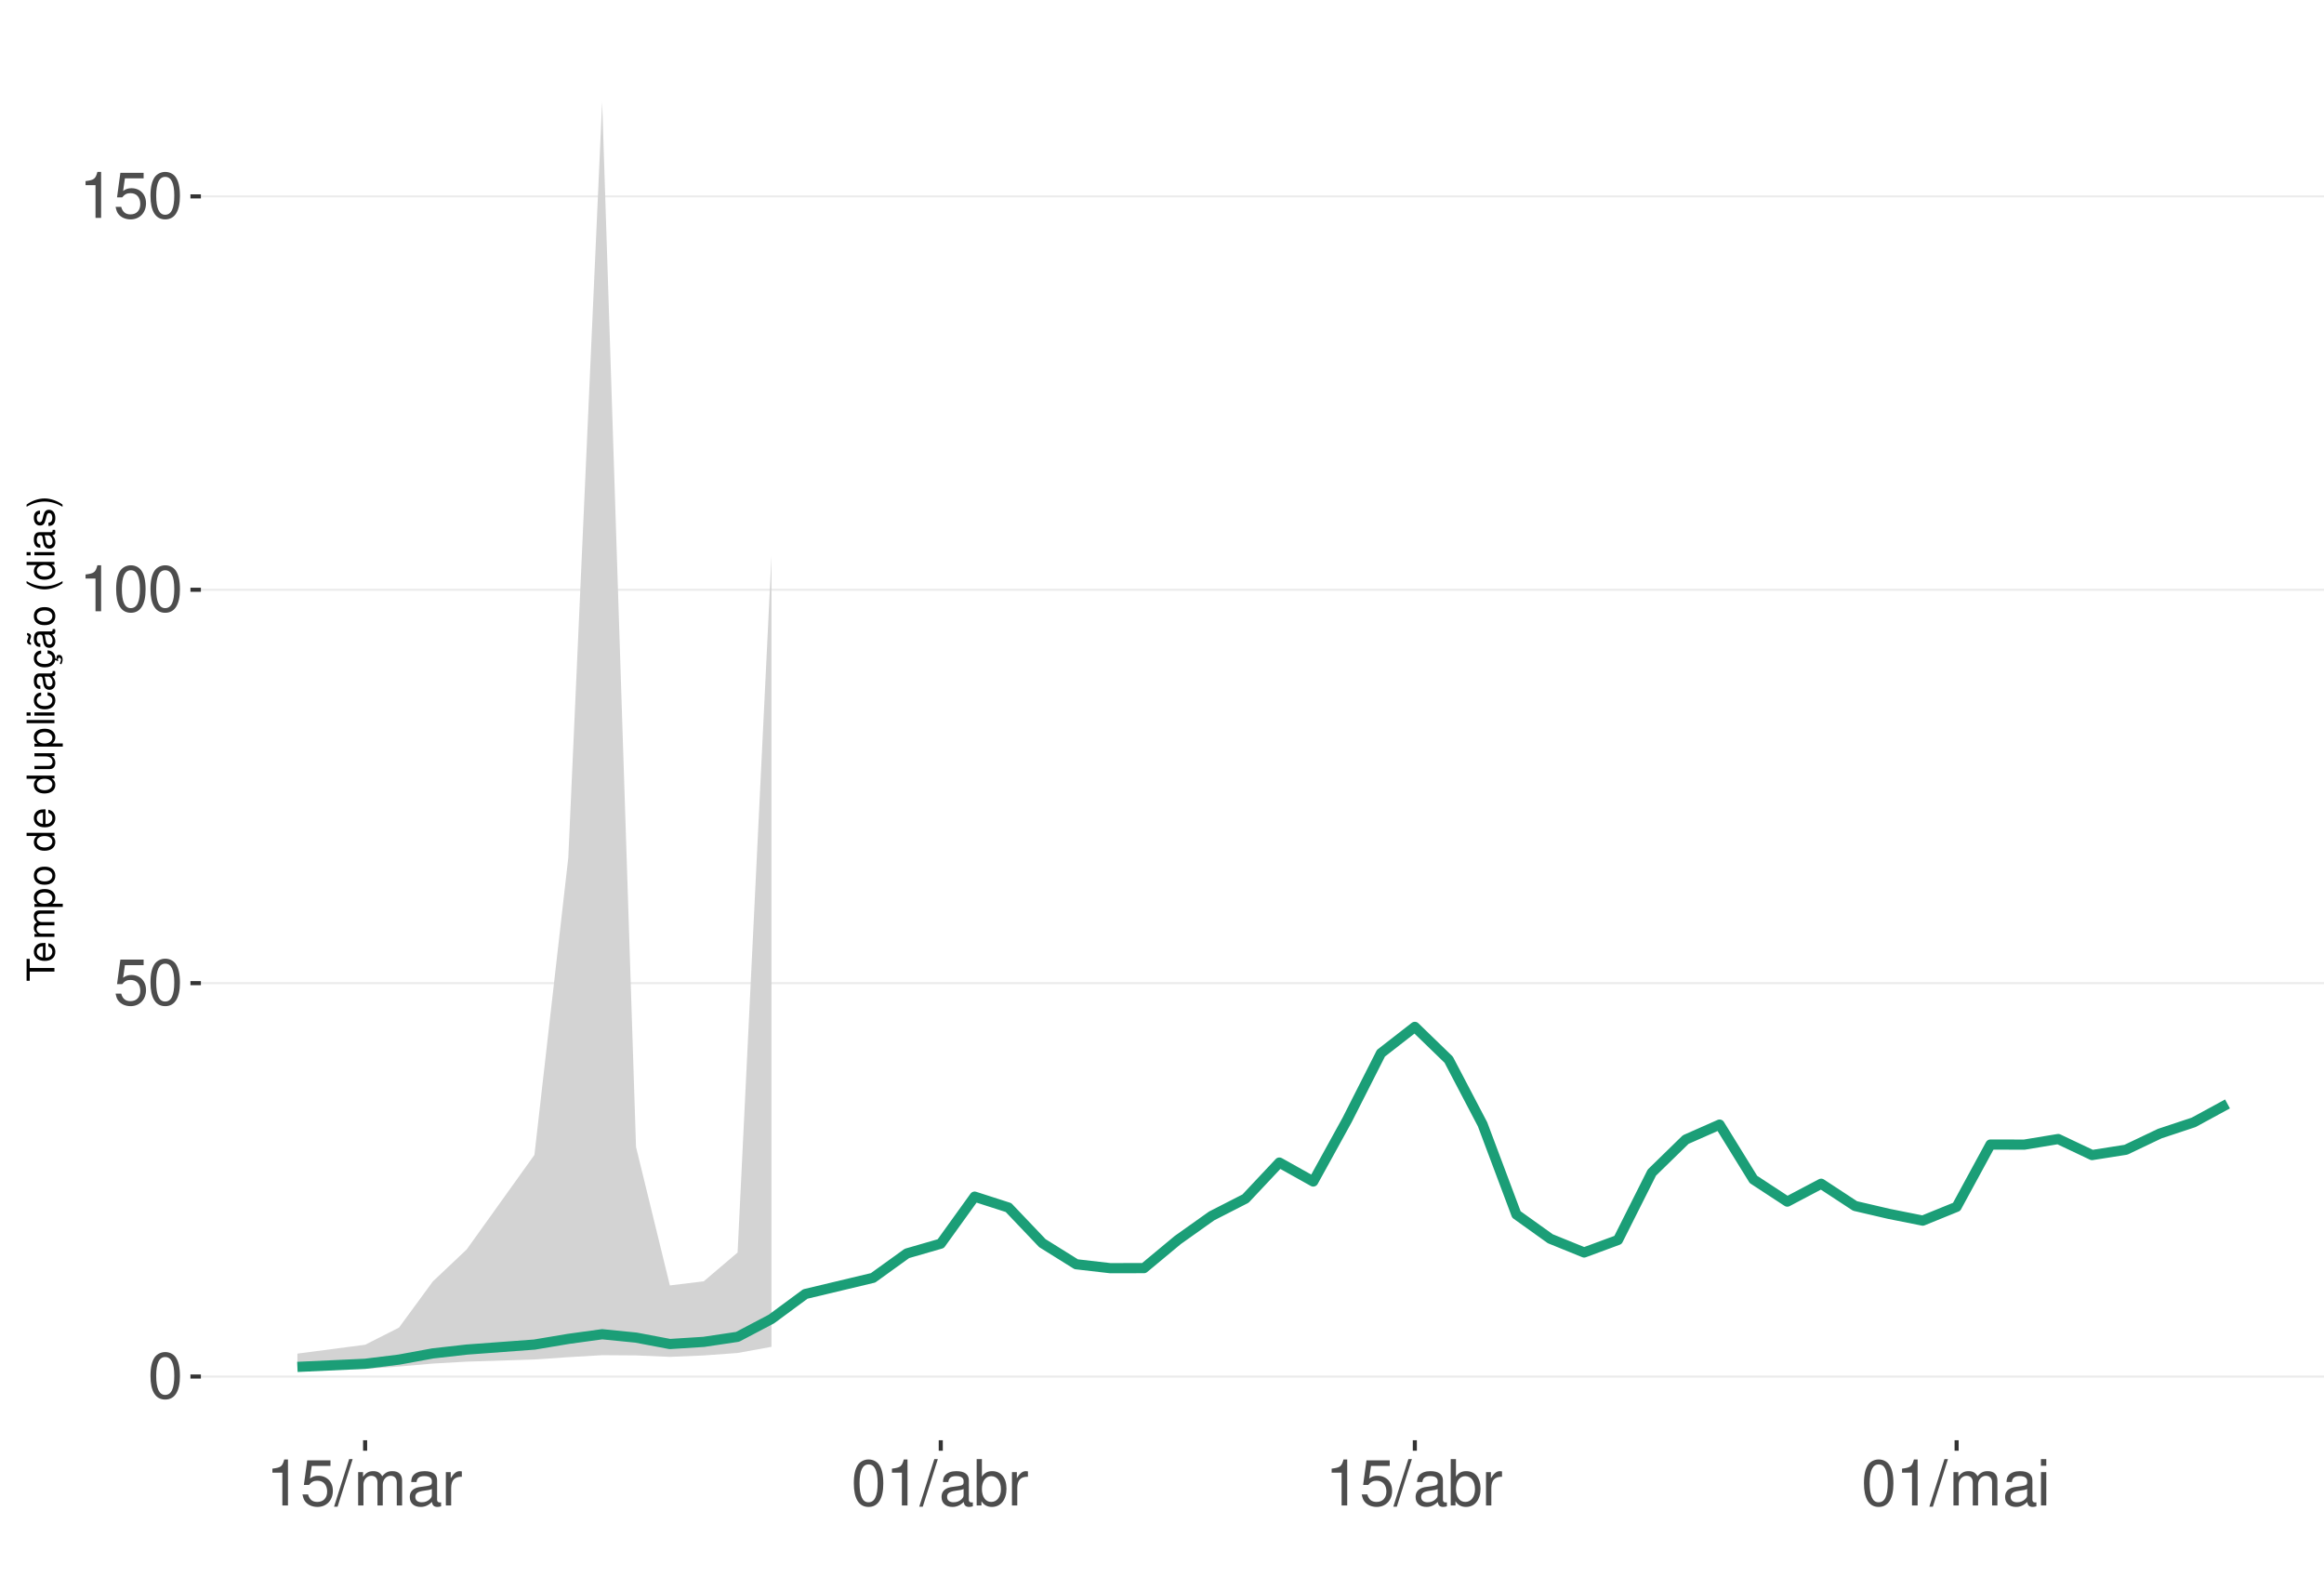
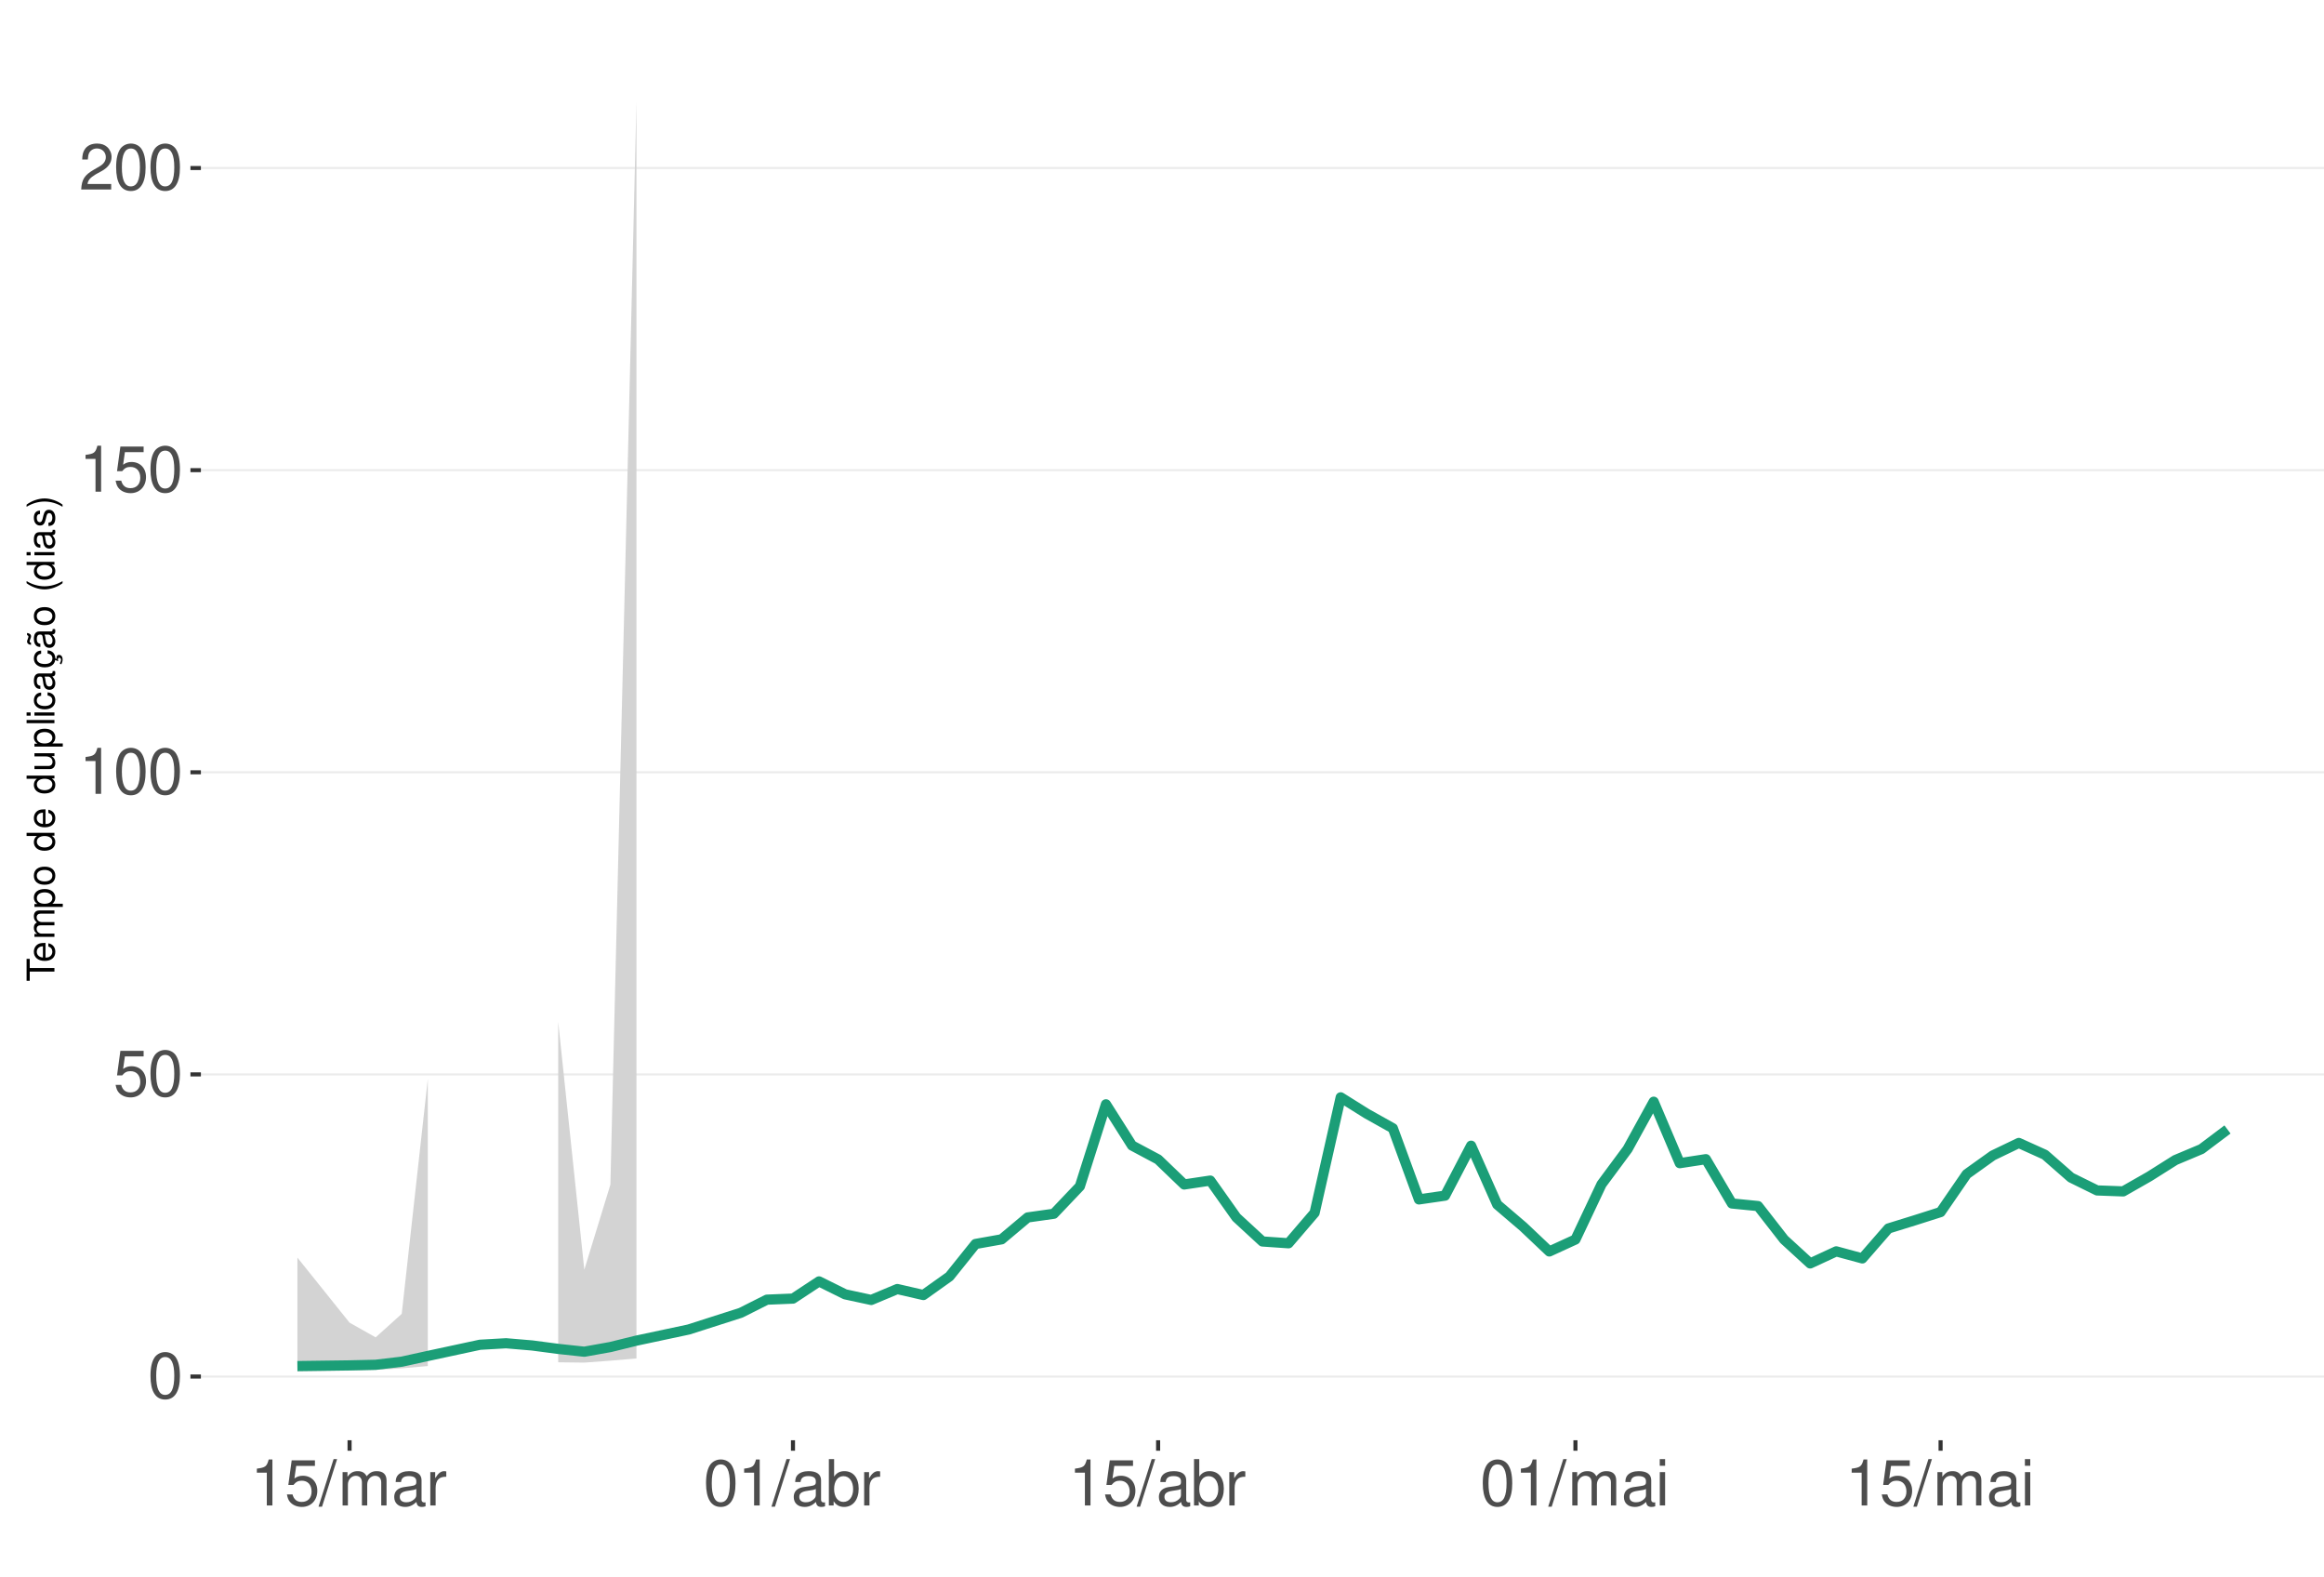
<svg xmlns="http://www.w3.org/2000/svg" xmlns:xlink="http://www.w3.org/1999/xlink" width="609pt" height="413pt" viewBox="0 0 609 413" version="1.1">
  <defs>
    <g>
      <symbol overflow="visible" id="glyph0-0">
        <path style="stroke:none;" d="" />
      </symbol>
      <symbol overflow="visible" id="glyph0-1">
        <path style="stroke:none;" d="M 4.578 -12.047 C 3.484 -12.047 2.484 -11.547 1.859 -10.734 C 1.094 -9.656 0.719 -8.062 0.719 -5.828 C 0.719 -1.766 2.047 0.391 4.578 0.391 C 7.078 0.391 8.438 -1.766 8.438 -5.734 C 8.438 -8.062 8.078 -9.625 7.297 -10.734 C 6.672 -11.562 5.703 -12.047 4.578 -12.047 Z M 4.578 -10.75 C 6.156 -10.75 6.953 -9.125 6.953 -5.859 C 6.953 -2.438 6.172 -0.828 4.547 -0.828 C 3 -0.828 2.219 -2.5 2.219 -5.812 C 2.219 -9.125 3 -10.75 4.578 -10.75 Z M 4.578 -10.75 " />
      </symbol>
      <symbol overflow="visible" id="glyph0-2">
        <path style="stroke:none;" d="M 7.922 -11.812 L 1.828 -11.812 L 0.953 -5.375 L 2.297 -5.375 C 2.984 -6.203 3.547 -6.484 4.484 -6.484 C 6.062 -6.484 7.047 -5.391 7.047 -3.641 C 7.047 -1.953 6.062 -0.922 4.469 -0.922 C 3.188 -0.922 2.406 -1.562 2.047 -2.891 L 0.578 -2.891 C 0.781 -1.938 0.953 -1.469 1.297 -1.031 C 1.969 -0.141 3.172 0.391 4.5 0.391 C 6.875 0.391 8.547 -1.344 8.547 -3.844 C 8.547 -6.172 7 -7.781 4.734 -7.781 C 3.891 -7.781 3.234 -7.562 2.547 -7.062 L 3.016 -10.359 L 7.922 -10.359 Z M 7.922 -11.812 " />
      </symbol>
      <symbol overflow="visible" id="glyph0-3">
        <path style="stroke:none;" d="M 4.312 -8.578 L 4.312 0 L 5.781 0 L 5.781 -12.047 L 4.812 -12.047 C 4.297 -10.188 3.969 -9.938 1.703 -9.641 L 1.703 -8.578 Z M 4.312 -8.578 " />
      </symbol>
      <symbol overflow="visible" id="glyph0-4">
+         <path style="stroke:none;" d="M 8.422 -1.453 L 2.219 -1.453 C 2.359 -2.453 2.891 -3.078 4.344 -3.969 L 6.016 -4.891 C 7.656 -5.812 8.516 -7.047 8.516 -8.531 C 8.516 -9.531 8.109 -10.453 7.406 -11.109 C 6.719 -11.75 5.844 -12.047 4.734 -12.047 C 3.234 -12.047 2.109 -11.516 1.469 -10.484 C 1.047 -9.844 0.859 -9.094 0.828 -7.875 L 2.297 -7.875 C 2.344 -8.688 2.453 -9.172 2.641 -9.578 C 3.031 -10.312 3.797 -10.766 4.688 -10.766 C 6.016 -10.766 7.016 -9.797 7.016 -8.5 C 7.016 -7.531 6.469 -6.703 5.406 -6.094 L 3.875 -5.203 C 1.422 -3.781 0.703 -2.641 0.562 -0.016 L 8.422 -0.016 Z M 8.422 -1.453 " />
+       </symbol>
+       <symbol overflow="visible" id="glyph0-5">
        <path style="stroke:none;" d="M 3.812 -12.141 L -0.141 0.328 L 0.781 0.328 L 4.734 -12.141 Z M 3.812 -12.141 " />
      </symbol>
-       <symbol overflow="visible" id="glyph0-5">
+       <symbol overflow="visible" id="glyph0-6">
        <path style="stroke:none;" d="M 1.172 -8.734 L 1.172 0 L 2.562 0 L 2.562 -5.484 C 2.562 -6.75 3.484 -7.766 4.609 -7.766 C 5.641 -7.766 6.234 -7.125 6.234 -6.016 L 6.234 0 L 7.625 0 L 7.625 -5.484 C 7.625 -6.75 8.547 -7.766 9.672 -7.766 C 10.688 -7.766 11.297 -7.109 11.297 -6.016 L 11.297 0 L 12.688 0 L 12.688 -6.547 C 12.688 -8.109 11.797 -8.984 10.156 -8.984 C 9 -8.984 8.297 -8.625 7.484 -7.641 C 6.969 -8.578 6.266 -8.984 5.125 -8.984 C 3.969 -8.984 3.188 -8.547 2.453 -7.5 L 2.453 -8.734 Z M 1.172 -8.734 " />
      </symbol>
-       <symbol overflow="visible" id="glyph0-6">
+       <symbol overflow="visible" id="glyph0-7">
        <path style="stroke:none;" d="M 8.906 -0.812 C 8.766 -0.781 8.688 -0.781 8.609 -0.781 C 8.125 -0.781 7.859 -1.031 7.859 -1.469 L 7.859 -6.594 C 7.859 -8.141 6.734 -8.984 4.578 -8.984 C 3.297 -8.984 2.281 -8.609 1.688 -7.969 C 1.281 -7.516 1.109 -7.016 1.078 -6.141 L 2.484 -6.141 C 2.594 -7.219 3.234 -7.688 4.531 -7.688 C 5.797 -7.688 6.484 -7.234 6.484 -6.391 L 6.484 -6.031 C 6.469 -5.438 6.156 -5.219 5.031 -5.062 C 3.062 -4.812 2.766 -4.75 2.234 -4.531 C 1.219 -4.094 0.703 -3.328 0.703 -2.203 C 0.703 -0.609 1.797 0.391 3.562 0.391 C 4.656 0.391 5.547 0 6.531 -0.906 C 6.625 0 7.062 0.391 7.969 0.391 C 8.266 0.391 8.438 0.344 8.906 0.234 Z M 6.484 -2.75 C 6.484 -2.281 6.344 -2 5.922 -1.609 C 5.359 -1.094 4.688 -0.828 3.859 -0.828 C 2.781 -0.828 2.156 -1.344 2.156 -2.234 C 2.156 -3.141 2.75 -3.609 4.25 -3.828 C 5.734 -4.031 6.016 -4.094 6.484 -4.312 Z M 6.484 -2.75 " />
      </symbol>
-       <symbol overflow="visible" id="glyph0-7">
+       <symbol overflow="visible" id="glyph0-8">
        <path style="stroke:none;" d="M 1.156 -8.734 L 1.156 0 L 2.547 0 L 2.547 -4.531 C 2.562 -6.625 3.438 -7.562 5.344 -7.516 L 5.344 -8.922 C 5.109 -8.969 4.984 -8.984 4.812 -8.984 C 3.922 -8.984 3.234 -8.438 2.438 -7.141 L 2.438 -8.734 Z M 1.156 -8.734 " />
      </symbol>
-       <symbol overflow="visible" id="glyph0-8">
+       <symbol overflow="visible" id="glyph0-9">
        <path style="stroke:none;" d="M 0.906 -12.141 L 0.906 0 L 2.156 0 L 2.156 -1.109 C 2.812 -0.094 3.703 0.391 4.906 0.391 C 7.219 0.391 8.719 -1.5 8.719 -4.391 C 8.719 -7.234 7.297 -8.984 4.984 -8.984 C 3.781 -8.984 2.938 -8.531 2.281 -7.547 L 2.281 -12.141 Z M 4.719 -7.672 C 6.266 -7.672 7.266 -6.328 7.266 -4.25 C 7.266 -2.266 6.234 -0.922 4.719 -0.922 C 3.234 -0.922 2.281 -2.25 2.281 -4.297 C 2.281 -6.344 3.234 -7.672 4.719 -7.672 Z M 4.719 -7.672 " />
      </symbol>
-       <symbol overflow="visible" id="glyph0-9">
+       <symbol overflow="visible" id="glyph0-10">
        <path style="stroke:none;" d="M 2.5 -8.734 L 1.109 -8.734 L 1.109 0 L 2.5 0 Z M 2.5 -12.141 L 1.094 -12.141 L 1.094 -10.391 L 2.5 -10.391 Z M 2.5 -12.141 " />
      </symbol>
      <symbol overflow="visible" id="glyph1-0">
        <path style="stroke:none;" d="" />
      </symbol>
      <symbol overflow="visible" id="glyph1-1">
        <path style="stroke:none;" d="M -6.469 -3.547 L -6.469 -5.938 L -7.297 -5.938 L -7.297 -0.203 L -6.469 -0.203 L -6.469 -2.609 L 0 -2.609 L 0 -3.547 Z M -6.469 -3.547 " />
      </symbol>
      <symbol overflow="visible" id="glyph1-2">
        <path style="stroke:none;" d="M -2.344 -5.125 C -3.141 -5.125 -3.625 -5.062 -4.016 -4.922 C -4.875 -4.578 -5.391 -3.781 -5.391 -2.797 C -5.391 -1.344 -4.281 -0.406 -2.547 -0.406 C -0.812 -0.406 0.234 -1.297 0.234 -2.781 C 0.234 -3.984 -0.453 -4.812 -1.594 -5.016 L -1.594 -4.188 C -0.906 -3.953 -0.547 -3.484 -0.547 -2.812 C -0.547 -2.281 -0.781 -1.828 -1.219 -1.547 C -1.516 -1.344 -1.812 -1.281 -2.344 -1.266 Z M -3.016 -1.297 C -3.984 -1.359 -4.625 -1.953 -4.625 -2.797 C -4.625 -3.641 -3.953 -4.234 -3.016 -4.234 Z M -3.016 -1.297 " />
      </symbol>
      <symbol overflow="visible" id="glyph1-3">
        <path style="stroke:none;" d="M -5.234 -0.703 L 0 -0.703 L 0 -1.547 L -3.297 -1.547 C -4.047 -1.547 -4.656 -2.094 -4.656 -2.766 C -4.656 -3.391 -4.281 -3.734 -3.609 -3.734 L 0 -3.734 L 0 -4.578 L -3.297 -4.578 C -4.047 -4.578 -4.656 -5.125 -4.656 -5.812 C -4.656 -6.422 -4.266 -6.781 -3.609 -6.781 L 0 -6.781 L 0 -7.625 L -3.938 -7.625 C -4.875 -7.625 -5.391 -7.078 -5.391 -6.094 C -5.391 -5.406 -5.188 -4.984 -4.594 -4.484 C -5.156 -4.188 -5.391 -3.766 -5.391 -3.078 C -5.391 -2.375 -5.125 -1.906 -4.5 -1.469 L -5.234 -1.469 Z M -5.234 -0.703 " />
      </symbol>
      <symbol overflow="visible" id="glyph1-4">
        <path style="stroke:none;" d="M 2.188 -0.547 L 2.188 -1.375 L -0.547 -1.375 C -0.016 -1.812 0.234 -2.312 0.234 -2.984 C 0.234 -4.344 -0.859 -5.234 -2.531 -5.234 C -4.297 -5.234 -5.391 -4.375 -5.391 -2.984 C -5.391 -2.266 -5.062 -1.703 -4.453 -1.312 L -5.234 -1.312 L -5.234 -0.547 Z M -4.609 -2.844 C -4.609 -3.766 -3.797 -4.359 -2.547 -4.359 C -1.359 -4.359 -0.547 -3.75 -0.547 -2.844 C -0.547 -1.953 -1.344 -1.375 -2.578 -1.375 C -3.812 -1.375 -4.609 -1.953 -4.609 -2.844 Z M -4.609 -2.844 " />
      </symbol>
      <symbol overflow="visible" id="glyph1-5">
        <path style="stroke:none;" d="M -5.391 -2.719 C -5.391 -1.234 -4.344 -0.359 -2.578 -0.359 C -0.812 -0.359 0.234 -1.234 0.234 -2.734 C 0.234 -4.203 -0.812 -5.094 -2.547 -5.094 C -4.359 -5.094 -5.391 -4.234 -5.391 -2.719 Z M -4.625 -2.734 C -4.625 -3.672 -3.844 -4.234 -2.547 -4.234 C -1.312 -4.234 -0.547 -3.656 -0.547 -2.734 C -0.547 -1.797 -1.312 -1.234 -2.578 -1.234 C -3.844 -1.234 -4.625 -1.797 -4.625 -2.734 Z M -4.625 -2.734 " />
      </symbol>
      <symbol overflow="visible" id="glyph1-6">
        <path style="stroke:none;" d="" />
      </symbol>
      <symbol overflow="visible" id="glyph1-7">
        <path style="stroke:none;" d="M -7.297 -4.953 L -7.297 -4.125 L -4.578 -4.125 C -5.109 -3.766 -5.391 -3.203 -5.391 -2.516 C -5.391 -1.156 -4.297 -0.266 -2.625 -0.266 C -0.859 -0.266 0.234 -1.125 0.234 -2.547 C 0.234 -3.266 -0.047 -3.766 -0.688 -4.203 L 0 -4.203 L 0 -4.953 Z M -4.609 -2.656 C -4.609 -3.547 -3.812 -4.125 -2.562 -4.125 C -1.344 -4.125 -0.547 -3.547 -0.547 -2.656 C -0.547 -1.734 -1.359 -1.125 -2.578 -1.125 C -3.797 -1.125 -4.609 -1.734 -4.609 -2.656 Z M -4.609 -2.656 " />
      </symbol>
      <symbol overflow="visible" id="glyph1-8">
        <path style="stroke:none;" d="M 0 -4.812 L -5.234 -4.812 L -5.234 -3.984 L -2.266 -3.984 C -1.203 -3.984 -0.5 -3.438 -0.5 -2.562 C -0.5 -1.906 -0.906 -1.484 -1.531 -1.484 L -5.234 -1.484 L -5.234 -0.656 L -1.203 -0.656 C -0.328 -0.656 0.234 -1.297 0.234 -2.312 C 0.234 -3.094 -0.047 -3.578 -0.734 -4.062 L 0 -4.062 Z M 0 -4.812 " />
      </symbol>
      <symbol overflow="visible" id="glyph1-9">
        <path style="stroke:none;" d="M -7.297 -1.516 L -7.297 -0.688 L 0 -0.688 L 0 -1.516 Z M -7.297 -1.516 " />
      </symbol>
      <symbol overflow="visible" id="glyph1-10">
        <path style="stroke:none;" d="M -5.234 -1.5 L -5.234 -0.672 L 0 -0.672 L 0 -1.5 Z M -7.297 -1.5 L -7.297 -0.656 L -6.234 -0.656 L -6.234 -1.5 Z M -7.297 -1.5 " />
      </symbol>
      <symbol overflow="visible" id="glyph1-11">
        <path style="stroke:none;" d="M -3.484 -4.703 C -3.984 -4.672 -4.312 -4.562 -4.609 -4.359 C -5.094 -4 -5.391 -3.375 -5.391 -2.641 C -5.391 -1.219 -4.266 -0.312 -2.531 -0.312 C -0.844 -0.312 0.234 -1.203 0.234 -2.625 C 0.234 -3.875 -0.516 -4.672 -1.797 -4.766 L -1.797 -3.938 C -0.953 -3.797 -0.547 -3.359 -0.547 -2.656 C -0.547 -1.734 -1.297 -1.188 -2.531 -1.188 C -3.844 -1.188 -4.625 -1.719 -4.625 -2.625 C -4.625 -3.328 -4.203 -3.766 -3.484 -3.875 Z M -3.484 -4.703 " />
      </symbol>
      <symbol overflow="visible" id="glyph1-12">
        <path style="stroke:none;" d="M -0.484 -5.344 C -0.469 -5.266 -0.469 -5.219 -0.469 -5.172 C -0.469 -4.875 -0.625 -4.719 -0.875 -4.719 L -3.953 -4.719 C -4.891 -4.719 -5.391 -4.047 -5.391 -2.75 C -5.391 -1.984 -5.172 -1.375 -4.781 -1.016 C -4.516 -0.766 -4.203 -0.672 -3.688 -0.656 L -3.688 -1.484 C -4.328 -1.562 -4.625 -1.938 -4.625 -2.719 C -4.625 -3.484 -4.344 -3.891 -3.844 -3.891 L -3.625 -3.891 C -3.266 -3.875 -3.125 -3.703 -3.047 -3.016 C -2.891 -1.844 -2.844 -1.656 -2.719 -1.344 C -2.453 -0.734 -2 -0.422 -1.312 -0.422 C -0.375 -0.422 0.234 -1.078 0.234 -2.141 C 0.234 -2.797 0 -3.328 -0.547 -3.922 C 0 -3.984 0.234 -4.234 0.234 -4.781 C 0.234 -4.953 0.203 -5.062 0.141 -5.344 Z M -1.656 -3.891 C -1.375 -3.891 -1.203 -3.812 -0.969 -3.562 C -0.656 -3.219 -0.5 -2.812 -0.5 -2.312 C -0.5 -1.672 -0.812 -1.297 -1.344 -1.297 C -1.891 -1.297 -2.172 -1.656 -2.297 -2.547 C -2.422 -3.438 -2.453 -3.609 -2.594 -3.891 Z M -1.656 -3.891 " />
      </symbol>
      <symbol overflow="visible" id="glyph1-13">
        <path style="stroke:none;" d="M 0.234 -2.641 C 0.234 -3.875 -0.547 -4.703 -1.797 -4.766 L -1.797 -3.938 C -0.953 -3.797 -0.531 -3.359 -0.531 -2.656 C -0.531 -1.734 -1.281 -1.188 -2.516 -1.188 C -3.844 -1.188 -4.625 -1.719 -4.625 -2.625 C -4.625 -3.328 -4.203 -3.766 -3.484 -3.875 L -3.484 -4.703 C -3.984 -4.672 -4.312 -4.562 -4.609 -4.359 C -5.094 -4 -5.391 -3.375 -5.391 -2.641 C -5.391 -1.219 -4.266 -0.312 -2.531 -0.312 C -1.469 -0.312 -0.625 -0.672 -0.156 -1.312 C 0.047 -1.594 0.125 -1.812 0.203 -2.25 L 0.922 -1.938 L 0.984 -2.062 C 0.938 -2.188 0.906 -2.25 0.906 -2.375 C 0.906 -2.656 1.047 -2.828 1.281 -2.828 C 1.547 -2.828 1.734 -2.594 1.734 -2.297 C 1.734 -2.031 1.672 -1.844 1.438 -1.406 L 1.406 -1.312 L 1.812 -1.094 C 2.078 -1.75 2.141 -1.953 2.141 -2.344 C 2.141 -3.109 1.781 -3.578 1.203 -3.578 C 0.781 -3.578 0.547 -3.297 0.547 -2.797 C 0.547 -2.703 0.547 -2.641 0.562 -2.516 Z M 0.234 -2.641 " />
      </symbol>
      <symbol overflow="visible" id="glyph1-14">
        <path style="stroke:none;" d="M -0.484 -5.344 C -0.469 -5.266 -0.469 -5.219 -0.469 -5.172 C -0.469 -4.875 -0.625 -4.719 -0.875 -4.719 L -3.953 -4.719 C -4.891 -4.719 -5.391 -4.047 -5.391 -2.75 C -5.391 -1.984 -5.172 -1.375 -4.781 -1.016 C -4.516 -0.766 -4.203 -0.672 -3.688 -0.656 L -3.688 -1.484 C -4.328 -1.562 -4.625 -1.938 -4.625 -2.719 C -4.625 -3.484 -4.344 -3.891 -3.844 -3.891 L -3.625 -3.891 C -3.266 -3.875 -3.125 -3.703 -3.047 -3.016 C -2.891 -1.844 -2.844 -1.656 -2.719 -1.344 C -2.453 -0.734 -2 -0.422 -1.312 -0.422 C -0.375 -0.422 0.234 -1.078 0.234 -2.141 C 0.234 -2.797 0 -3.328 -0.547 -3.922 C 0 -3.984 0.234 -4.234 0.234 -4.781 C 0.234 -4.953 0.203 -5.062 0.141 -5.344 Z M -1.656 -3.891 C -1.375 -3.891 -1.203 -3.812 -0.969 -3.562 C -0.656 -3.219 -0.5 -2.812 -0.5 -2.312 C -0.5 -1.672 -0.812 -1.297 -1.344 -1.297 C -1.891 -1.297 -2.172 -1.656 -2.297 -2.547 C -2.422 -3.438 -2.453 -3.609 -2.594 -3.891 Z M -7.172 -3.75 C -6.922 -3.672 -6.812 -3.547 -6.812 -3.375 C -6.812 -3.25 -6.875 -2.984 -6.984 -2.734 C -7.156 -2.312 -7.172 -2.25 -7.172 -2.047 C -7.172 -1.594 -6.797 -1.297 -6.141 -1.188 L -6.141 -1.766 C -6.375 -1.812 -6.5 -1.938 -6.5 -2.094 C -6.5 -2.203 -6.469 -2.344 -6.375 -2.578 C -6.156 -3.156 -6.125 -3.234 -6.125 -3.438 C -6.125 -3.922 -6.484 -4.219 -7.172 -4.312 Z M -7.172 -3.75 " />
      </symbol>
      <symbol overflow="visible" id="glyph1-15">
        <path style="stroke:none;" d="M -7.297 -2.359 C -5.984 -1.359 -4.156 -0.734 -2.594 -0.734 C -1.016 -0.734 0.812 -1.359 2.125 -2.359 L 2.125 -2.906 C 0.688 -2.031 -0.984 -1.547 -2.594 -1.547 C -4.188 -1.547 -5.875 -2.031 -7.297 -2.906 Z M -7.297 -2.359 " />
      </symbol>
      <symbol overflow="visible" id="glyph1-16">
        <path style="stroke:none;" d="M -3.781 -4.375 C -4.812 -4.375 -5.391 -3.688 -5.391 -2.484 C -5.391 -1.266 -4.766 -0.469 -3.797 -0.469 C -2.969 -0.469 -2.578 -0.891 -2.281 -2.125 L -2.094 -2.906 C -1.953 -3.484 -1.734 -3.719 -1.375 -3.719 C -0.875 -3.719 -0.547 -3.234 -0.547 -2.5 C -0.547 -2.047 -0.672 -1.672 -0.891 -1.453 C -1.047 -1.328 -1.188 -1.266 -1.562 -1.219 L -1.562 -0.344 C -0.344 -0.375 0.234 -1.062 0.234 -2.438 C 0.234 -3.75 -0.422 -4.594 -1.438 -4.594 C -2.203 -4.594 -2.641 -4.156 -2.891 -3.109 L -3.078 -2.312 C -3.234 -1.625 -3.453 -1.344 -3.828 -1.344 C -4.312 -1.344 -4.625 -1.766 -4.625 -2.453 C -4.625 -3.125 -4.328 -3.484 -3.781 -3.5 Z M -3.781 -4.375 " />
      </symbol>
      <symbol overflow="visible" id="glyph1-17">
        <path style="stroke:none;" d="M 2.125 -0.938 C 0.812 -1.938 -1.016 -2.562 -2.578 -2.562 C -4.156 -2.562 -5.984 -1.938 -7.297 -0.938 L -7.297 -0.375 C -5.859 -1.266 -4.188 -1.75 -2.578 -1.75 C -0.984 -1.75 0.703 -1.266 2.125 -0.375 Z M 2.125 -0.938 " />
      </symbol>
    </g>
    <clipPath id="clip1">
      <path d="M 52.645 9.961 L 609 9.961 L 609 377.328 L 52.645 377.328 Z M 52.645 9.961 " />
    </clipPath>
    <clipPath id="clip2">
      <path d="M 52.645 360 L 609 360 L 609 361 L 52.645 361 Z M 52.645 360 " />
    </clipPath>
    <clipPath id="clip3">
-       <path d="M 52.645 257 L 609 257 L 609 258 L 52.645 258 Z M 52.645 257 " />
+       <path d="M 52.645 281 L 609 281 L 609 282 L 52.645 282 Z M 52.645 281 " />
    </clipPath>
    <clipPath id="clip4">
-       <path d="M 52.645 154 L 609 154 L 609 155 L 52.645 155 Z M 52.645 154 " />
+       <path d="M 52.645 202 L 609 202 L 609 203 L 52.645 203 Z M 52.645 202 " />
    </clipPath>
    <clipPath id="clip5">
-       <path d="M 52.645 51 L 609 51 L 609 52 L 52.645 52 Z M 52.645 51 " />
+       <path d="M 52.645 122 L 609 122 L 609 124 L 52.645 124 Z M 52.645 122 " />
+     </clipPath>
+     <clipPath id="clip6">
+       <path d="M 52.645 43 L 609 43 L 609 45 L 52.645 45 Z M 52.645 43 " />
    </clipPath>
  </defs>
  <g id="surface94">
    <rect x="0" y="0" width="609" height="413" style="fill:rgb(100%,100%,100%);fill-opacity:1;stroke:none;" />
    <rect x="0" y="0" width="609" height="413" style="fill:rgb(100%,100%,100%);fill-opacity:1;stroke:none;" />
    <path style="fill:none;stroke-width:1.067;stroke-linecap:round;stroke-linejoin:round;stroke:rgb(100%,100%,100%);stroke-opacity:1;stroke-miterlimit:10;" d="M 0 413 L 609 413 L 609 0 L 0 0 Z M 0 413 " />
    <g clip-path="url(#clip1)" clip-rule="nonzero">
      <path style=" stroke:none;fill-rule:nonzero;fill:rgb(100%,100%,100%);fill-opacity:1;" d="M 52.645 377.328 L 609 377.328 L 609 9.961 L 52.645 9.961 Z M 52.645 377.328 " />
    </g>
    <g clip-path="url(#clip2)" clip-rule="nonzero">
      <path style="fill:none;stroke-width:0.533;stroke-linecap:butt;stroke-linejoin:round;stroke:rgb(92.157%,92.157%,92.157%);stroke-opacity:1;stroke-miterlimit:10;" d="M 52.645 360.629 L 609 360.629 " />
    </g>
    <g clip-path="url(#clip3)" clip-rule="nonzero">
-       <path style="fill:none;stroke-width:0.533;stroke-linecap:butt;stroke-linejoin:round;stroke:rgb(92.157%,92.157%,92.157%);stroke-opacity:1;stroke-miterlimit:10;" d="M 52.645 257.57 L 609 257.57 " />
+       <path style="fill:none;stroke-width:0.533;stroke-linecap:butt;stroke-linejoin:round;stroke:rgb(92.157%,92.157%,92.157%);stroke-opacity:1;stroke-miterlimit:10;" d="M 52.645 281.477 L 609 281.477 " />
    </g>
    <g clip-path="url(#clip4)" clip-rule="nonzero">
-       <path style="fill:none;stroke-width:0.533;stroke-linecap:butt;stroke-linejoin:round;stroke:rgb(92.157%,92.157%,92.157%);stroke-opacity:1;stroke-miterlimit:10;" d="M 52.645 154.508 L 609 154.508 " />
+       <path style="fill:none;stroke-width:0.533;stroke-linecap:butt;stroke-linejoin:round;stroke:rgb(92.157%,92.157%,92.157%);stroke-opacity:1;stroke-miterlimit:10;" d="M 52.645 202.324 L 609 202.324 " />
    </g>
    <g clip-path="url(#clip5)" clip-rule="nonzero">
-       <path style="fill:none;stroke-width:0.533;stroke-linecap:butt;stroke-linejoin:round;stroke:rgb(92.157%,92.157%,92.157%);stroke-opacity:1;stroke-miterlimit:10;" d="M 52.645 51.449 L 609 51.449 " />
-     </g>
-     <path style=" stroke:none;fill-rule:nonzero;fill:rgb(82.745%,82.745%,82.745%);fill-opacity:1;" d="M 77.934 354.621 L 95.68 352.301 L 104.555 347.809 L 113.426 335.715 L 122.301 327.324 L 140.047 302.559 L 148.922 224.676 L 157.793 26.66 L 166.668 300.473 L 175.539 336.754 L 184.414 335.68 L 193.285 328.133 L 202.16 145.715 L 202.16 352.844 L 193.285 354.461 L 184.414 355.105 L 175.539 355.477 L 166.668 355.094 L 157.793 355.035 L 148.922 355.555 L 140.047 356.16 L 122.301 356.727 L 113.426 357.23 L 104.555 358.008 L 95.68 358.609 L 77.934 359.117 Z M 77.934 354.621 " />
-     <path style="fill:none;stroke-width:2.667;stroke-linecap:butt;stroke-linejoin:round;stroke:rgb(10.588%,61.961%,46.667%);stroke-opacity:1;stroke-miterlimit:10;" d="M 77.934 358.105 L 95.68 357.289 L 104.555 356.195 L 113.426 354.566 L 122.301 353.566 L 140.047 352.254 L 148.922 350.766 L 157.793 349.547 L 166.668 350.43 L 175.539 352.109 L 184.414 351.547 L 193.285 350.223 L 202.16 345.551 L 211.035 339.004 L 228.781 334.77 L 237.652 328.379 L 246.527 325.816 L 255.398 313.5 L 264.273 316.359 L 273.145 325.676 L 282.02 331.211 L 290.895 332.234 L 299.766 332.227 L 308.641 324.852 L 317.512 318.551 L 326.387 314.012 L 335.258 304.57 L 344.133 309.531 L 353.004 293.426 L 361.879 275.926 L 370.754 269.023 L 379.625 277.617 L 388.5 294.551 L 397.371 318.176 L 406.246 324.523 L 415.117 328.125 L 423.992 324.848 L 432.867 307.195 L 441.738 298.543 L 450.613 294.625 L 459.484 308.988 L 468.359 314.801 L 477.23 310.121 L 486.105 315.941 L 494.977 318.008 L 503.852 319.781 L 512.727 316.172 L 521.598 299.852 L 530.473 299.871 L 539.344 298.406 L 548.219 302.605 L 557.09 301.211 L 565.965 296.984 L 574.836 294.039 L 583.711 289.207 " />
+       <path style="fill:none;stroke-width:0.533;stroke-linecap:butt;stroke-linejoin:round;stroke:rgb(92.157%,92.157%,92.157%);stroke-opacity:1;stroke-miterlimit:10;" d="M 52.645 123.172 L 609 123.172 " />
+     </g>
+     <g clip-path="url(#clip6)" clip-rule="nonzero">
+       <path style="fill:none;stroke-width:0.533;stroke-linecap:butt;stroke-linejoin:round;stroke:rgb(92.157%,92.157%,92.157%);stroke-opacity:1;stroke-miterlimit:10;" d="M 52.645 44.02 L 609 44.02 " />
+     </g>
+     <path style=" stroke:none;fill-rule:nonzero;fill:rgb(82.745%,82.745%,82.745%);fill-opacity:1;" d="M 77.934 329.473 L 91.605 346.516 L 98.438 350.363 L 105.273 344.199 L 112.109 282.664 L 112.109 357.883 L 105.273 358.473 L 98.438 358.875 L 91.605 359.066 L 77.934 359.277 Z M 77.934 329.473 " />
+     <path style=" stroke:none;fill-rule:nonzero;fill:rgb(82.745%,82.745%,82.745%);fill-opacity:1;" d="M 146.281 267.727 L 153.117 332.641 L 159.953 310.348 L 166.785 26.66 L 166.785 355.883 L 159.953 356.473 L 153.117 356.98 L 146.281 356.895 Z M 146.281 267.727 " />
+     <path style="fill:none;stroke-width:2.667;stroke-linecap:butt;stroke-linejoin:round;stroke:rgb(10.588%,61.961%,46.667%);stroke-opacity:1;stroke-miterlimit:10;" d="M 77.934 357.891 L 91.605 357.707 L 98.438 357.551 L 105.273 356.738 L 112.109 355.238 L 125.777 352.301 L 132.613 351.91 L 139.449 352.488 L 146.281 353.387 L 153.117 354.125 L 159.953 352.902 L 166.785 351.219 L 180.457 348.309 L 194.125 343.93 L 200.961 340.488 L 207.797 340.207 L 214.629 335.703 L 221.465 339.09 L 228.301 340.566 L 235.137 337.703 L 241.969 339.277 L 248.805 334.41 L 255.641 325.898 L 262.473 324.68 L 269.309 318.945 L 276.145 317.984 L 282.98 310.793 L 289.812 289.312 L 296.648 300.105 L 303.484 303.75 L 310.316 310.312 L 317.152 309.289 L 323.988 318.945 L 330.824 325.246 L 337.656 325.715 L 344.492 317.738 L 351.328 287.484 L 358.16 291.762 L 364.996 295.586 L 371.832 314.227 L 378.668 313.238 L 385.5 300.152 L 392.336 315.555 L 399.172 321.395 L 406.004 327.863 L 412.84 324.727 L 419.676 310.266 L 426.512 301.039 L 433.344 288.629 L 440.18 304.73 L 447.016 303.684 L 453.848 315.289 L 460.684 315.965 L 467.52 324.738 L 474.355 330.996 L 481.188 327.832 L 488.023 329.684 L 494.859 321.836 L 501.691 319.719 L 508.527 317.543 L 515.363 307.605 L 522.199 302.719 L 529.031 299.434 L 535.867 302.52 L 542.703 308.504 L 549.535 311.871 L 556.371 312.125 L 563.207 308.223 L 570.043 303.914 L 576.875 301.043 L 583.711 295.898 " />
    <g style="fill:rgb(30.196%,30.196%,30.196%);fill-opacity:1;">
      <use xlink:href="#glyph0-1" x="38.715" y="366.267" />
    </g>
    <g style="fill:rgb(30.196%,30.196%,30.196%);fill-opacity:1;">
-       <use xlink:href="#glyph0-2" x="29.715" y="263.208" />
-       <use xlink:href="#glyph0-1" x="38.715" y="263.208" />
-     </g>
-     <g style="fill:rgb(30.196%,30.196%,30.196%);fill-opacity:1;">
-       <use xlink:href="#glyph0-3" x="20.715" y="160.146" />
-       <use xlink:href="#glyph0-1" x="29.715" y="160.146" />
-       <use xlink:href="#glyph0-1" x="38.715" y="160.146" />
-     </g>
-     <g style="fill:rgb(30.196%,30.196%,30.196%);fill-opacity:1;">
-       <use xlink:href="#glyph0-3" x="20.715" y="57.087" />
-       <use xlink:href="#glyph0-2" x="29.715" y="57.087" />
-       <use xlink:href="#glyph0-1" x="38.715" y="57.087" />
+       <use xlink:href="#glyph0-2" x="29.715" y="287.114" />
+       <use xlink:href="#glyph0-1" x="38.715" y="287.114" />
+     </g>
+     <g style="fill:rgb(30.196%,30.196%,30.196%);fill-opacity:1;">
+       <use xlink:href="#glyph0-3" x="20.715" y="207.962" />
+       <use xlink:href="#glyph0-1" x="29.715" y="207.962" />
+       <use xlink:href="#glyph0-1" x="38.715" y="207.962" />
+     </g>
+     <g style="fill:rgb(30.196%,30.196%,30.196%);fill-opacity:1;">
+       <use xlink:href="#glyph0-3" x="20.715" y="128.81" />
+       <use xlink:href="#glyph0-2" x="29.715" y="128.81" />
+       <use xlink:href="#glyph0-1" x="38.715" y="128.81" />
+     </g>
+     <g style="fill:rgb(30.196%,30.196%,30.196%);fill-opacity:1;">
+       <use xlink:href="#glyph0-4" x="20.715" y="49.657" />
+       <use xlink:href="#glyph0-1" x="29.715" y="49.657" />
+       <use xlink:href="#glyph0-1" x="38.715" y="49.657" />
    </g>
    <path style="fill:none;stroke-width:1.067;stroke-linecap:butt;stroke-linejoin:round;stroke:rgb(20%,20%,20%);stroke-opacity:1;stroke-miterlimit:10;" d="M 49.906 360.629 L 52.645 360.629 " />
-     <path style="fill:none;stroke-width:1.067;stroke-linecap:butt;stroke-linejoin:round;stroke:rgb(20%,20%,20%);stroke-opacity:1;stroke-miterlimit:10;" d="M 49.906 257.57 L 52.645 257.57 " />
-     <path style="fill:none;stroke-width:1.067;stroke-linecap:butt;stroke-linejoin:round;stroke:rgb(20%,20%,20%);stroke-opacity:1;stroke-miterlimit:10;" d="M 49.906 154.508 L 52.645 154.508 " />
-     <path style="fill:none;stroke-width:1.067;stroke-linecap:butt;stroke-linejoin:round;stroke:rgb(20%,20%,20%);stroke-opacity:1;stroke-miterlimit:10;" d="M 49.906 51.449 L 52.645 51.449 " />
-     <path style="fill:none;stroke-width:1.067;stroke-linecap:butt;stroke-linejoin:round;stroke:rgb(20%,20%,20%);stroke-opacity:1;stroke-miterlimit:10;" d="M 95.68 380.07 L 95.68 377.328 " />
-     <path style="fill:none;stroke-width:1.067;stroke-linecap:butt;stroke-linejoin:round;stroke:rgb(20%,20%,20%);stroke-opacity:1;stroke-miterlimit:10;" d="M 246.527 380.07 L 246.527 377.328 " />
-     <path style="fill:none;stroke-width:1.067;stroke-linecap:butt;stroke-linejoin:round;stroke:rgb(20%,20%,20%);stroke-opacity:1;stroke-miterlimit:10;" d="M 370.754 380.07 L 370.754 377.328 " />
-     <path style="fill:none;stroke-width:1.067;stroke-linecap:butt;stroke-linejoin:round;stroke:rgb(20%,20%,20%);stroke-opacity:1;stroke-miterlimit:10;" d="M 512.727 380.07 L 512.727 377.328 " />
-     <g style="fill:rgb(30.196%,30.196%,30.196%);fill-opacity:1;">
-       <use xlink:href="#glyph0-3" x="69.68" y="394.399" />
-       <use xlink:href="#glyph0-2" x="78.68" y="394.399" />
-       <use xlink:href="#glyph0-4" x="87.68" y="394.399" />
-       <use xlink:href="#glyph0-5" x="92.68" y="394.399" />
-       <use xlink:href="#glyph0-6" x="106.68" y="394.399" />
-       <use xlink:href="#glyph0-7" x="115.68" y="394.399" />
-     </g>
-     <g style="fill:rgb(30.196%,30.196%,30.196%);fill-opacity:1;">
-       <use xlink:href="#glyph0-1" x="223.027" y="394.399" />
-       <use xlink:href="#glyph0-3" x="232.027" y="394.399" />
-       <use xlink:href="#glyph0-4" x="241.027" y="394.399" />
-       <use xlink:href="#glyph0-6" x="246.027" y="394.399" />
-       <use xlink:href="#glyph0-8" x="255.027" y="394.399" />
-       <use xlink:href="#glyph0-7" x="264.027" y="394.399" />
-     </g>
-     <g style="fill:rgb(30.196%,30.196%,30.196%);fill-opacity:1;">
-       <use xlink:href="#glyph0-3" x="347.254" y="394.399" />
-       <use xlink:href="#glyph0-2" x="356.254" y="394.399" />
-       <use xlink:href="#glyph0-4" x="365.254" y="394.399" />
-       <use xlink:href="#glyph0-6" x="370.254" y="394.399" />
-       <use xlink:href="#glyph0-8" x="379.254" y="394.399" />
-       <use xlink:href="#glyph0-7" x="388.254" y="394.399" />
-     </g>
-     <g style="fill:rgb(30.196%,30.196%,30.196%);fill-opacity:1;">
-       <use xlink:href="#glyph0-1" x="487.727" y="394.399" />
-       <use xlink:href="#glyph0-3" x="496.727" y="394.399" />
-       <use xlink:href="#glyph0-4" x="505.727" y="394.399" />
-       <use xlink:href="#glyph0-5" x="510.727" y="394.399" />
-       <use xlink:href="#glyph0-6" x="524.727" y="394.399" />
-       <use xlink:href="#glyph0-9" x="533.727" y="394.399" />
+     <path style="fill:none;stroke-width:1.067;stroke-linecap:butt;stroke-linejoin:round;stroke:rgb(20%,20%,20%);stroke-opacity:1;stroke-miterlimit:10;" d="M 49.906 281.477 L 52.645 281.477 " />
+     <path style="fill:none;stroke-width:1.067;stroke-linecap:butt;stroke-linejoin:round;stroke:rgb(20%,20%,20%);stroke-opacity:1;stroke-miterlimit:10;" d="M 49.906 202.324 L 52.645 202.324 " />
+     <path style="fill:none;stroke-width:1.067;stroke-linecap:butt;stroke-linejoin:round;stroke:rgb(20%,20%,20%);stroke-opacity:1;stroke-miterlimit:10;" d="M 49.906 123.172 L 52.645 123.172 " />
+     <path style="fill:none;stroke-width:1.067;stroke-linecap:butt;stroke-linejoin:round;stroke:rgb(20%,20%,20%);stroke-opacity:1;stroke-miterlimit:10;" d="M 49.906 44.02 L 52.645 44.02 " />
+     <path style="fill:none;stroke-width:1.067;stroke-linecap:butt;stroke-linejoin:round;stroke:rgb(20%,20%,20%);stroke-opacity:1;stroke-miterlimit:10;" d="M 91.605 380.07 L 91.605 377.328 " />
+     <path style="fill:none;stroke-width:1.067;stroke-linecap:butt;stroke-linejoin:round;stroke:rgb(20%,20%,20%);stroke-opacity:1;stroke-miterlimit:10;" d="M 207.797 380.07 L 207.797 377.328 " />
+     <path style="fill:none;stroke-width:1.067;stroke-linecap:butt;stroke-linejoin:round;stroke:rgb(20%,20%,20%);stroke-opacity:1;stroke-miterlimit:10;" d="M 303.484 380.07 L 303.484 377.328 " />
+     <path style="fill:none;stroke-width:1.067;stroke-linecap:butt;stroke-linejoin:round;stroke:rgb(20%,20%,20%);stroke-opacity:1;stroke-miterlimit:10;" d="M 412.84 380.07 L 412.84 377.328 " />
+     <path style="fill:none;stroke-width:1.067;stroke-linecap:butt;stroke-linejoin:round;stroke:rgb(20%,20%,20%);stroke-opacity:1;stroke-miterlimit:10;" d="M 508.527 380.07 L 508.527 377.328 " />
+     <g style="fill:rgb(30.196%,30.196%,30.196%);fill-opacity:1;">
+       <use xlink:href="#glyph0-3" x="65.605" y="394.399" />
+       <use xlink:href="#glyph0-2" x="74.605" y="394.399" />
+       <use xlink:href="#glyph0-5" x="83.605" y="394.399" />
+       <use xlink:href="#glyph0-6" x="88.605" y="394.399" />
+       <use xlink:href="#glyph0-7" x="102.605" y="394.399" />
+       <use xlink:href="#glyph0-8" x="111.605" y="394.399" />
+     </g>
+     <g style="fill:rgb(30.196%,30.196%,30.196%);fill-opacity:1;">
+       <use xlink:href="#glyph0-1" x="184.297" y="394.399" />
+       <use xlink:href="#glyph0-3" x="193.297" y="394.399" />
+       <use xlink:href="#glyph0-5" x="202.297" y="394.399" />
+       <use xlink:href="#glyph0-7" x="207.297" y="394.399" />
+       <use xlink:href="#glyph0-9" x="216.297" y="394.399" />
+       <use xlink:href="#glyph0-8" x="225.297" y="394.399" />
+     </g>
+     <g style="fill:rgb(30.196%,30.196%,30.196%);fill-opacity:1;">
+       <use xlink:href="#glyph0-3" x="279.984" y="394.399" />
+       <use xlink:href="#glyph0-2" x="288.984" y="394.399" />
+       <use xlink:href="#glyph0-5" x="297.984" y="394.399" />
+       <use xlink:href="#glyph0-7" x="302.984" y="394.399" />
+       <use xlink:href="#glyph0-9" x="311.984" y="394.399" />
+       <use xlink:href="#glyph0-8" x="320.984" y="394.399" />
+     </g>
+     <g style="fill:rgb(30.196%,30.196%,30.196%);fill-opacity:1;">
+       <use xlink:href="#glyph0-1" x="387.84" y="394.399" />
+       <use xlink:href="#glyph0-3" x="396.84" y="394.399" />
+       <use xlink:href="#glyph0-5" x="405.84" y="394.399" />
+       <use xlink:href="#glyph0-6" x="410.84" y="394.399" />
+       <use xlink:href="#glyph0-7" x="424.84" y="394.399" />
+       <use xlink:href="#glyph0-10" x="433.84" y="394.399" />
+     </g>
+     <g style="fill:rgb(30.196%,30.196%,30.196%);fill-opacity:1;">
+       <use xlink:href="#glyph0-3" x="483.527" y="394.399" />
+       <use xlink:href="#glyph0-2" x="492.527" y="394.399" />
+       <use xlink:href="#glyph0-5" x="501.527" y="394.399" />
+       <use xlink:href="#glyph0-6" x="506.527" y="394.399" />
+       <use xlink:href="#glyph0-7" x="520.527" y="394.399" />
+       <use xlink:href="#glyph0-10" x="529.527" y="394.399" />
    </g>
    <g style="fill:rgb(0%,0%,0%);fill-opacity:1;">
      <use xlink:href="#glyph1-1" x="14.263" y="257.145" />
      <use xlink:href="#glyph1-2" x="14.263" y="252.145" />
      <use xlink:href="#glyph1-3" x="14.263" y="246.145" />
      <use xlink:href="#glyph1-4" x="14.263" y="238.145" />
      <use xlink:href="#glyph1-5" x="14.263" y="232.145" />
      <use xlink:href="#glyph1-6" x="14.263" y="226.145" />
      <use xlink:href="#glyph1-7" x="14.263" y="223.145" />
      <use xlink:href="#glyph1-2" x="14.263" y="217.145" />
      <use xlink:href="#glyph1-6" x="14.263" y="211.145" />
      <use xlink:href="#glyph1-7" x="14.263" y="208.145" />
      <use xlink:href="#glyph1-8" x="14.263" y="202.145" />
      <use xlink:href="#glyph1-4" x="14.263" y="196.145" />
      <use xlink:href="#glyph1-9" x="14.263" y="190.145" />
      <use xlink:href="#glyph1-10" x="14.263" y="188.145" />
      <use xlink:href="#glyph1-11" x="14.263" y="186.145" />
      <use xlink:href="#glyph1-12" x="14.263" y="181.145" />
      <use xlink:href="#glyph1-13" x="14.263" y="175.145" />
      <use xlink:href="#glyph1-14" x="14.263" y="170.145" />
      <use xlink:href="#glyph1-5" x="14.263" y="164.145" />
      <use xlink:href="#glyph1-6" x="14.263" y="158.145" />
      <use xlink:href="#glyph1-15" x="14.263" y="155.145" />
      <use xlink:href="#glyph1-7" x="14.263" y="152.145" />
      <use xlink:href="#glyph1-10" x="14.263" y="146.145" />
      <use xlink:href="#glyph1-12" x="14.263" y="144.145" />
      <use xlink:href="#glyph1-16" x="14.263" y="138.145" />
      <use xlink:href="#glyph1-17" x="14.263" y="133.145" />
    </g>
  </g>
</svg>
